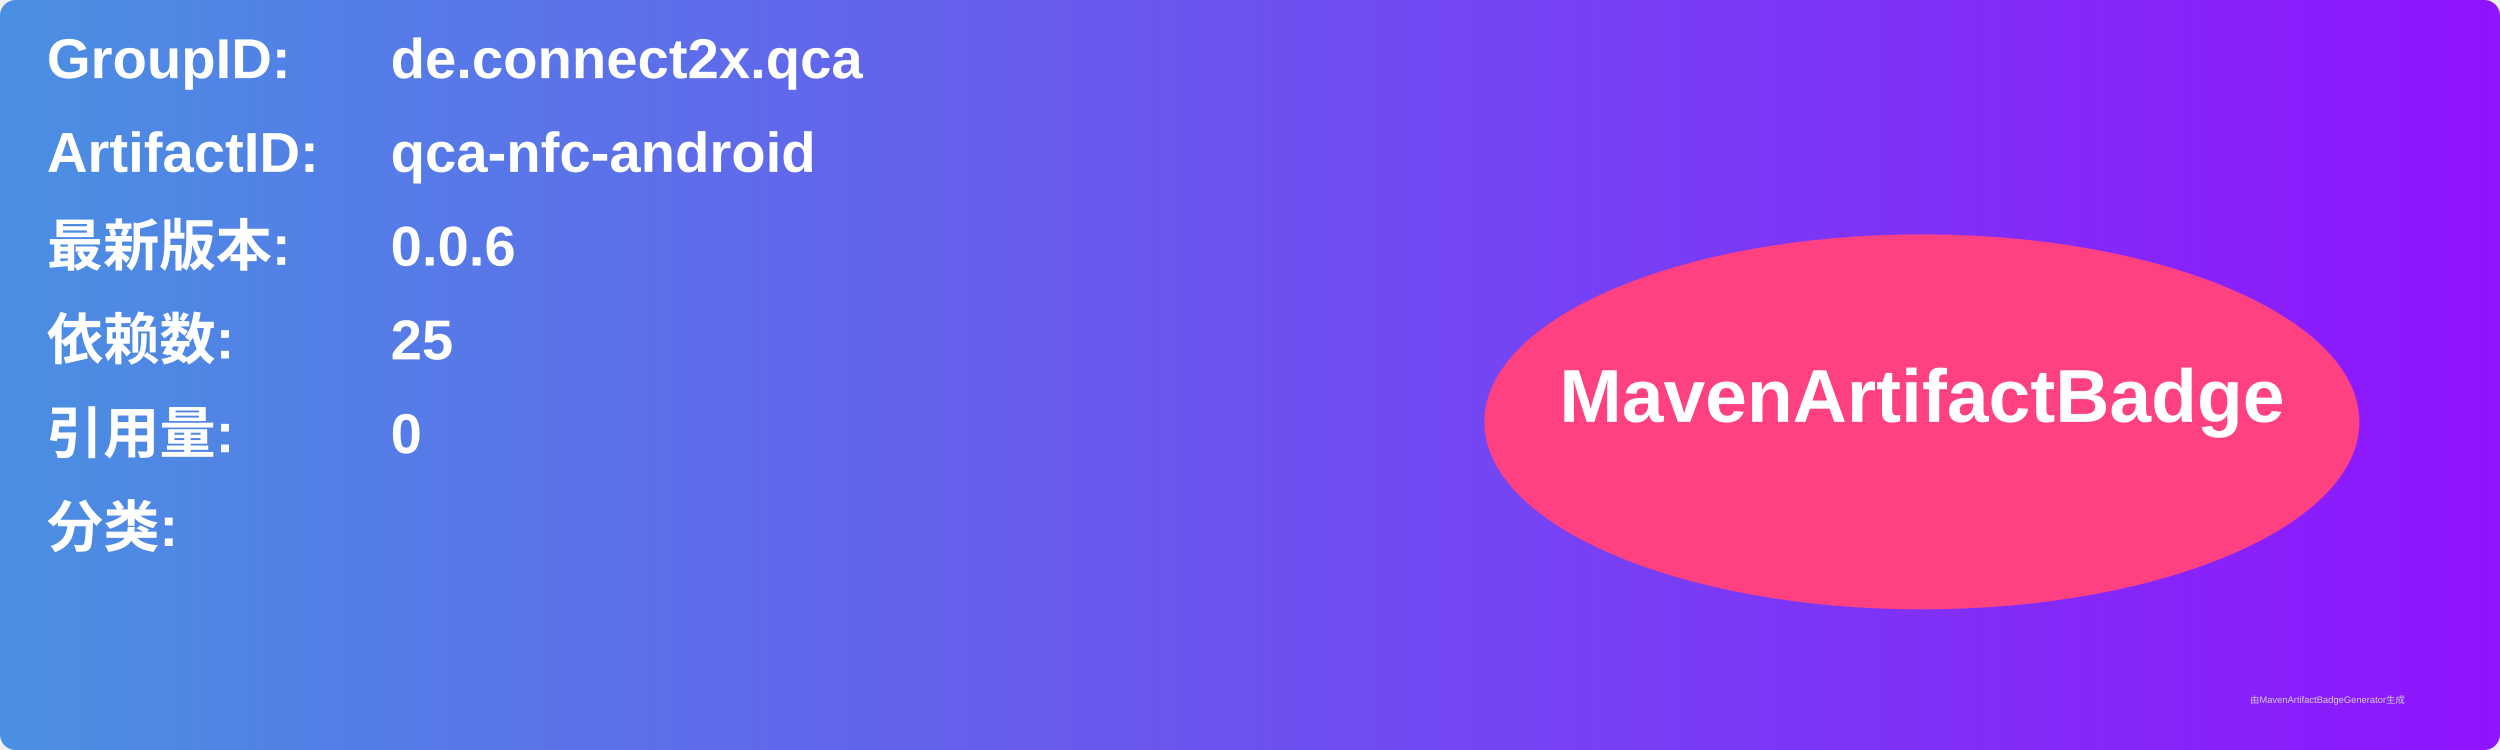
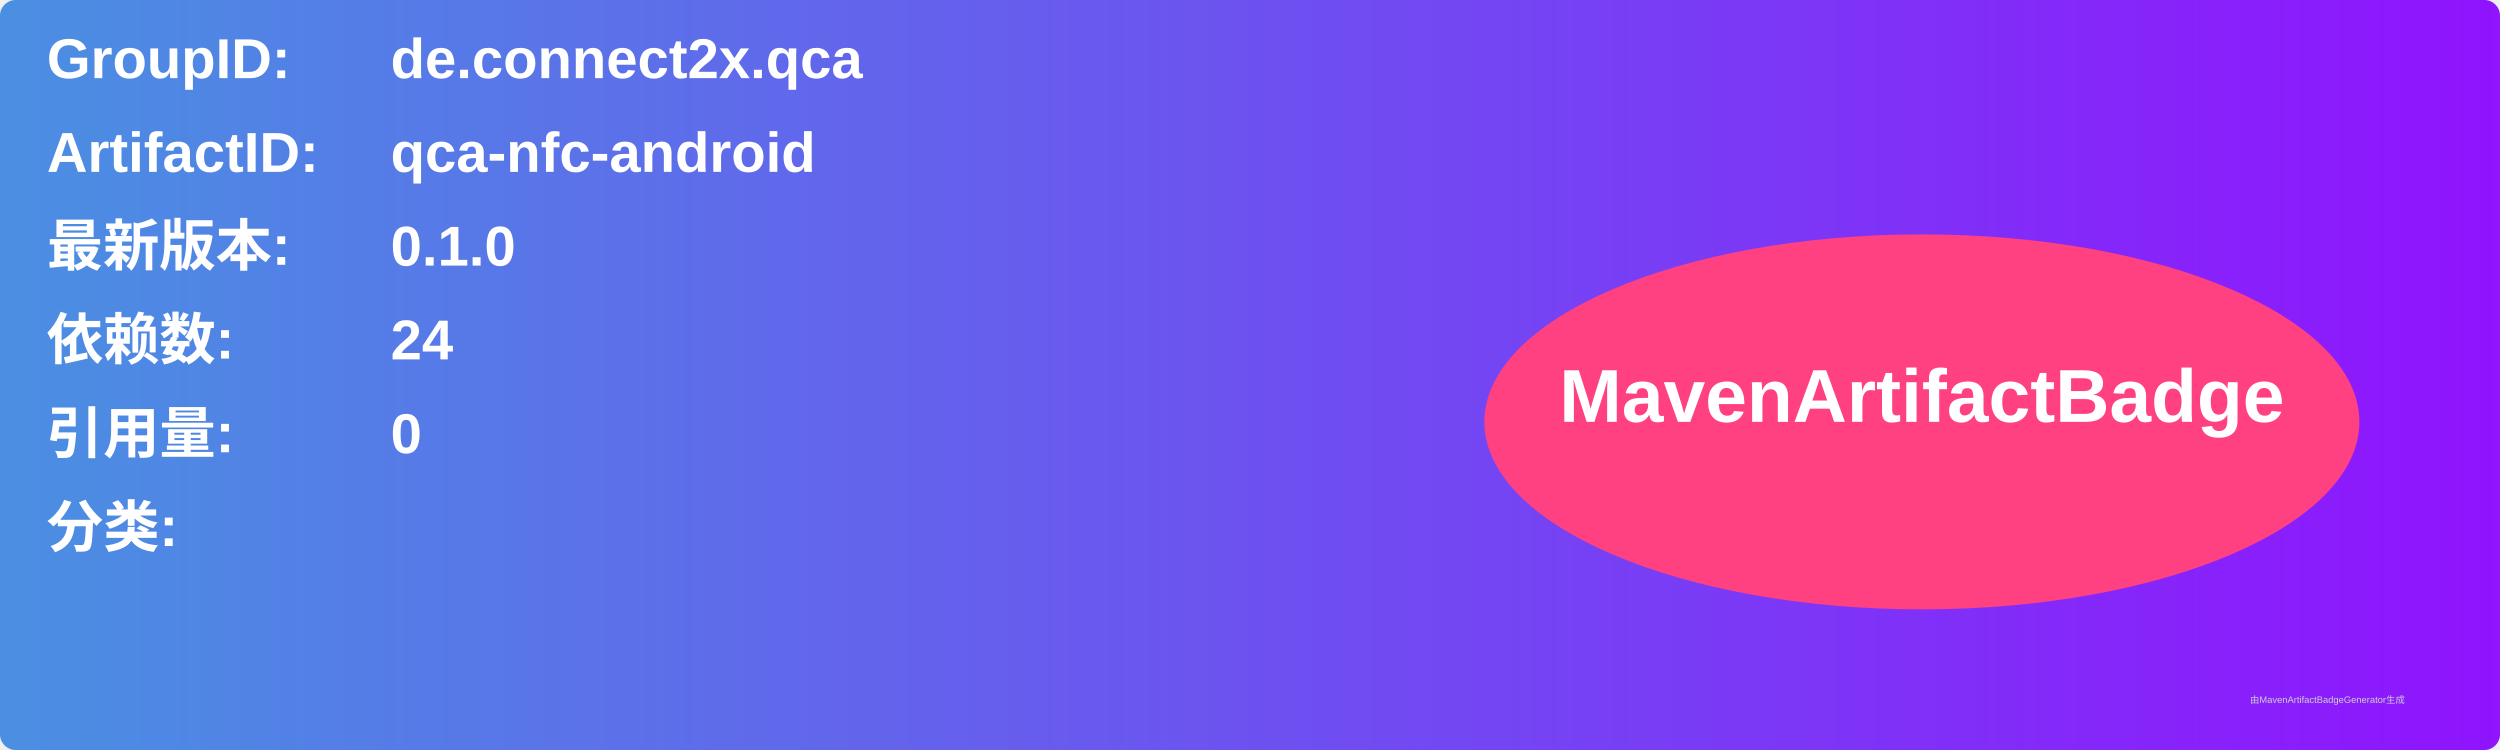
<svg xmlns="http://www.w3.org/2000/svg" width="800" height="240" viewBox="0 0 800 240">
  <linearGradient id="grad" x1="0%" y1="0%" x2="100%" y2="0%">
    <stop offset="0%" stop-color="#4a90e2" />
    <stop offset="100%" stop-color="#9013fe" />
  </linearGradient>
  <rect width="100%" height="100%" rx="5" ry="5" fill="url(#grad)" />
  <g transform="translate(15, 15)">
    <text x="0" y="10" font-family="Arial" font-size="18" fill="white" font-weight="bold" width="260">GroupID:</text>
    <text x="110" y="10" font-family="Arial" font-size="18" fill="white" font-weight="bold" width="460">de.connect2x.qca</text>
    <text x="0" y="40" font-family="Arial" font-size="18" fill="white" font-weight="bold" width="260">ArtifactID:</text>
    <text x="110" y="40" font-family="Arial" font-size="18" fill="white" font-weight="bold" width="460">qca-nfc-android</text>
    <text x="0" y="70" font-family="Arial" font-size="18" fill="white" font-weight="bold">最新版本:</text>
    <text x="110" y="70" font-family="Arial" font-size="18" fill="white" font-weight="bold">
-       <tspan font-weight="bold">0.0.6</tspan>
+       <tspan font-weight="bold">0.1.0</tspan>
    </text>
    <text x="0" y="100" font-family="Arial" font-size="18" fill="white" font-weight="bold">依赖数: </text>
    <text x="110" y="100" font-family="Arial" font-size="18" fill="white">
-       <tspan font-weight="bold">25</tspan>
+       <tspan font-weight="bold">24</tspan>
    </text>
    <text x="0" y="130" font-family="Arial" font-size="18" fill="white" font-weight="bold">引用量: </text>
    <text x="110" y="130" font-family="Arial" font-size="18" fill="white">
      <tspan font-weight="bold">0</tspan>
    </text>
    <text x="0" y="160" font-family="Arial" font-size="18" fill="white" font-weight="bold">分类:</text>
    <text x="10" y="190" font-family="Arial" font-size="10" fill="white">
      <tspan font-weight="bold" />
    </text>
    <ellipse cx="600" cy="120" rx="140" ry="60" fill="#ff4081" />
    <text x="600" y="120" text-anchor="middle" font-family="Arial" font-size="24" fill="white" font-weight="bold">MavenArtifactBadge</text>
  </g>
  <text x="720" y="225" font-family="Arial" font-size="3" fill="#d0d0d0">由MavenArtifactBadgeGenerator生成</text>
</svg>
